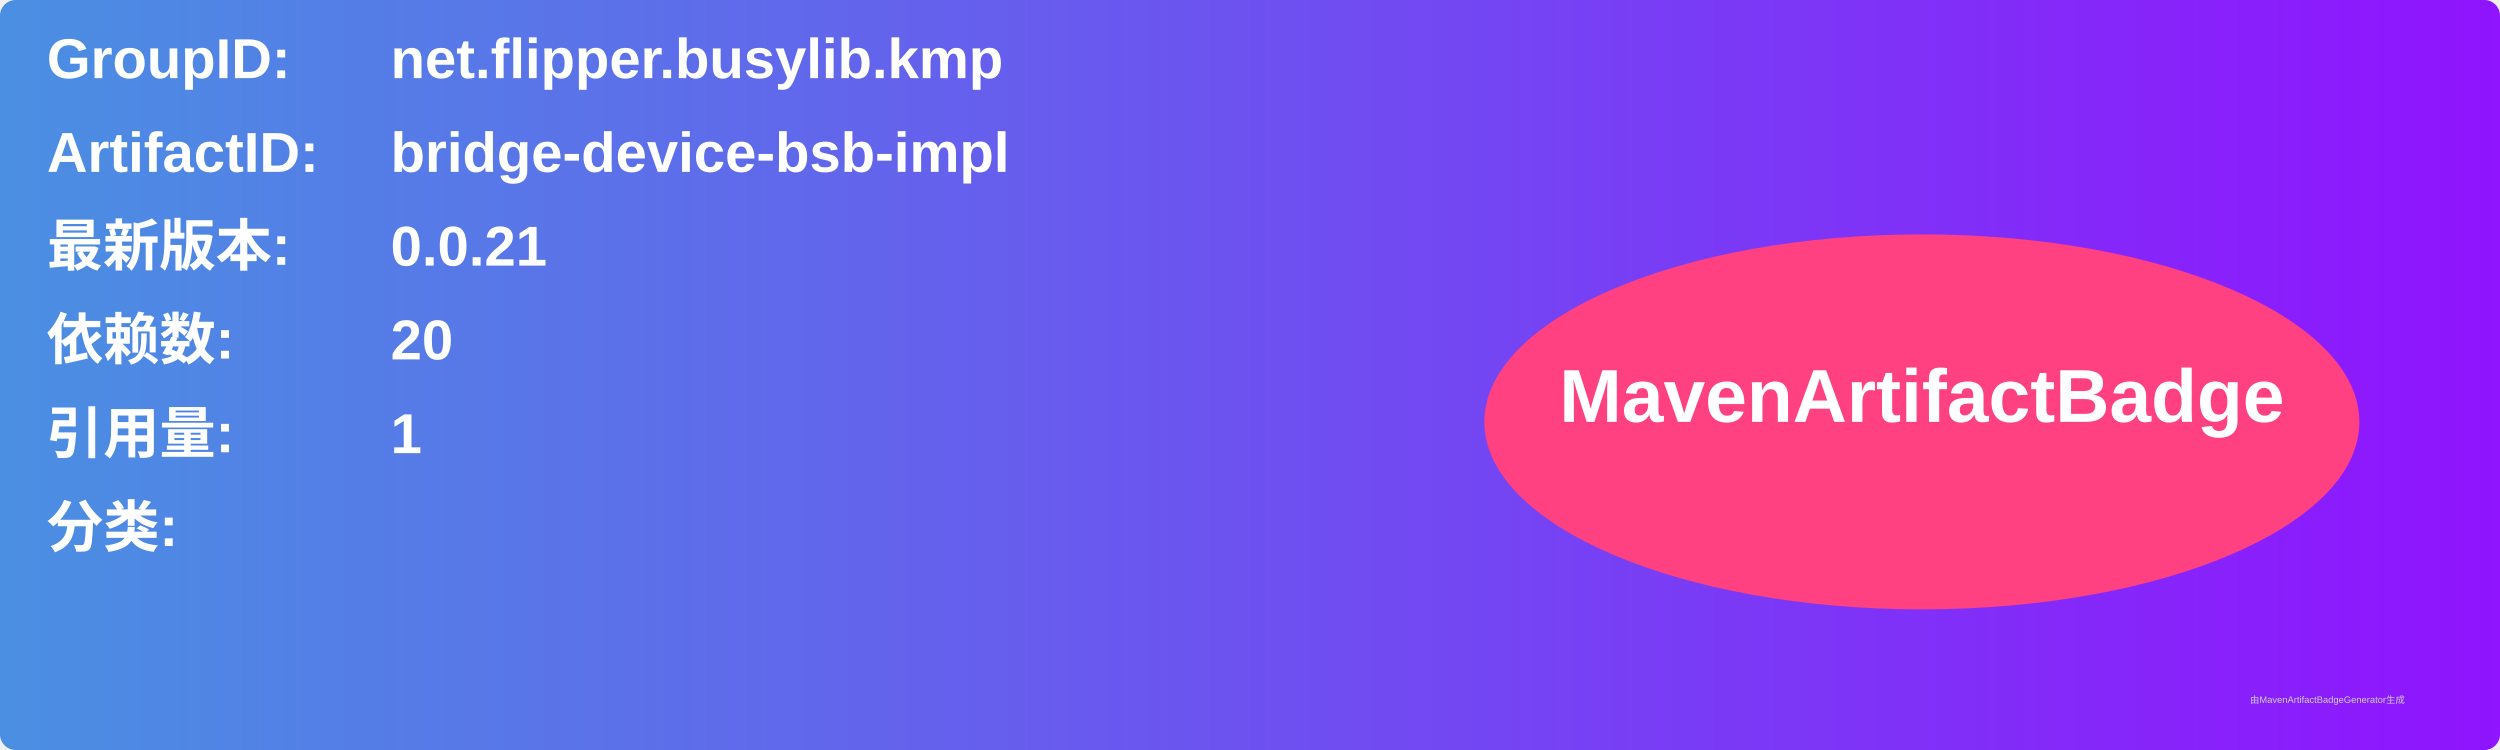
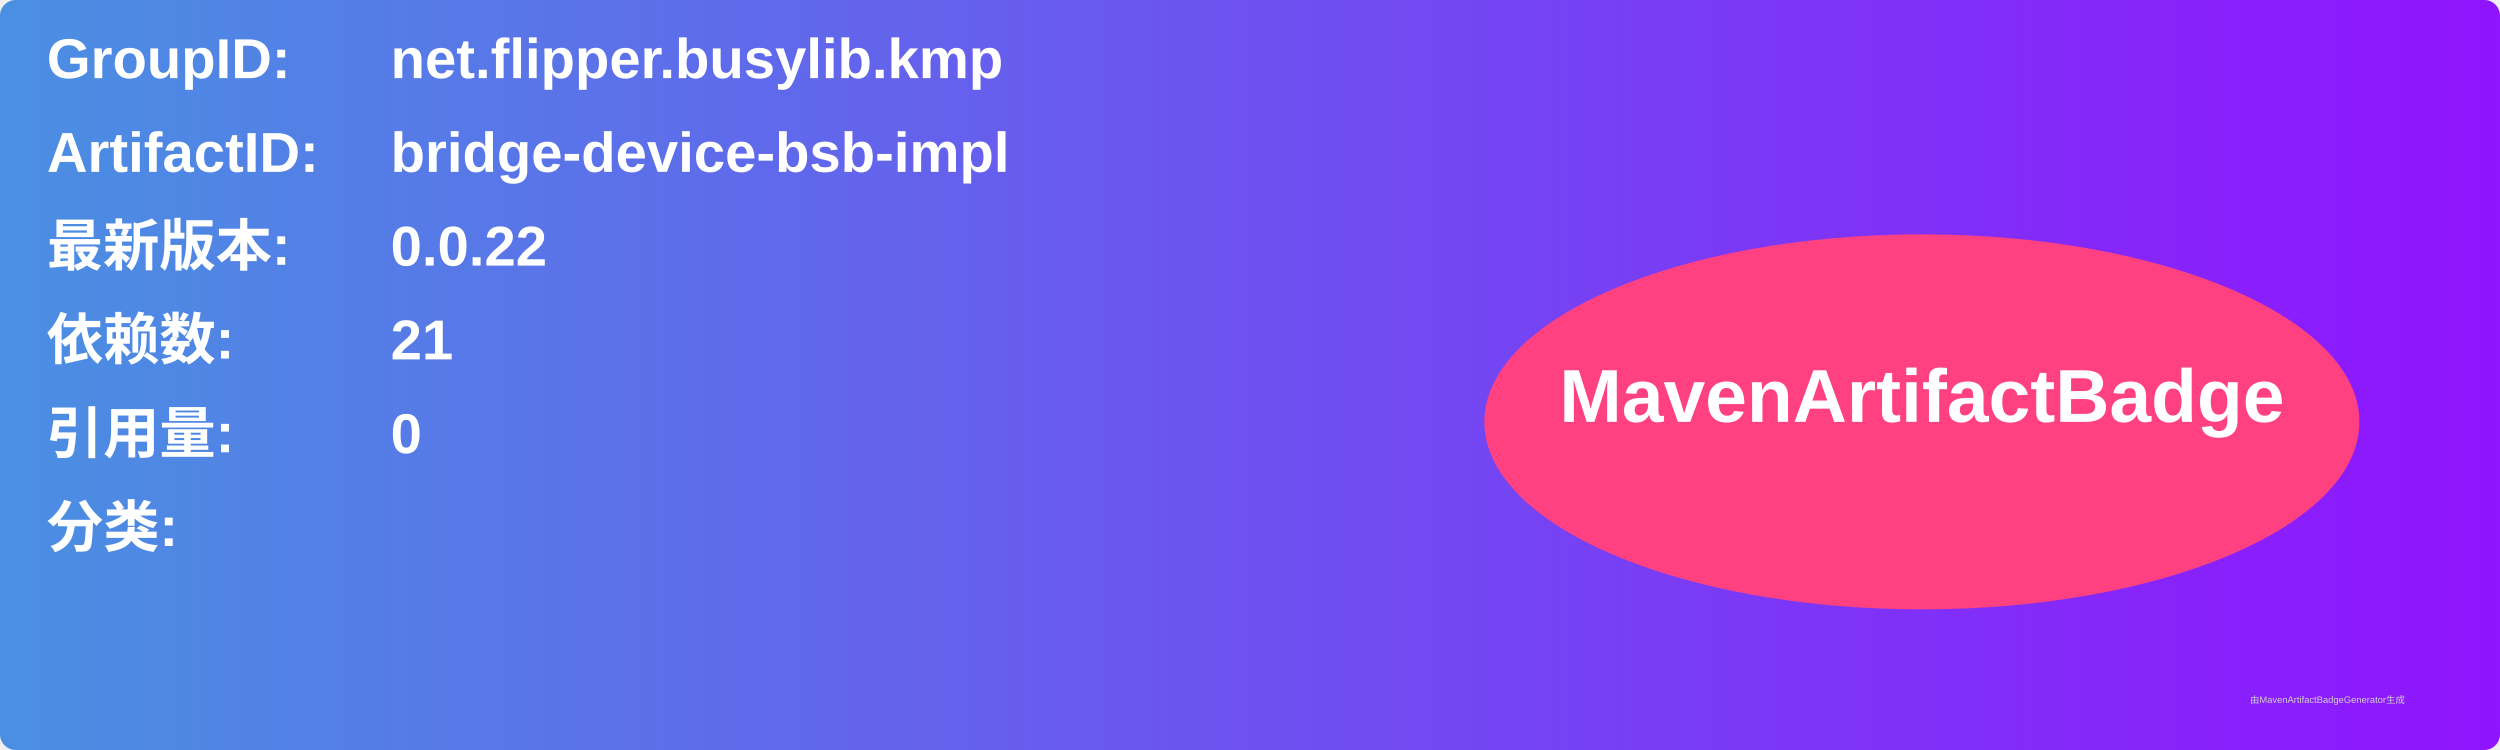
<svg xmlns="http://www.w3.org/2000/svg" width="800" height="240" viewBox="0 0 800 240">
  <linearGradient id="grad" x1="0%" y1="0%" x2="100%" y2="0%">
    <stop offset="0%" stop-color="#4a90e2" />
    <stop offset="100%" stop-color="#9013fe" />
  </linearGradient>
  <rect width="100%" height="100%" rx="5" ry="5" fill="url(#grad)" />
  <g transform="translate(15, 15)">
    <text x="0" y="10" font-family="Arial" font-size="18" fill="white" font-weight="bold" width="260">GroupID:</text>
    <text x="110" y="10" font-family="Arial" font-size="18" fill="white" font-weight="bold" width="460">net.flipper.busylib.kmp</text>
    <text x="0" y="40" font-family="Arial" font-size="18" fill="white" font-weight="bold" width="260">ArtifactID:</text>
    <text x="110" y="40" font-family="Arial" font-size="18" fill="white" font-weight="bold" width="460">bridge-device-bsb-impl</text>
    <text x="0" y="70" font-family="Arial" font-size="18" fill="white" font-weight="bold">最新版本:</text>
    <text x="110" y="70" font-family="Arial" font-size="18" fill="white" font-weight="bold">
-       <tspan font-weight="bold">0.0.21</tspan>
+       <tspan font-weight="bold">0.0.22</tspan>
    </text>
    <text x="0" y="100" font-family="Arial" font-size="18" fill="white" font-weight="bold">依赖数: </text>
    <text x="110" y="100" font-family="Arial" font-size="18" fill="white">
-       <tspan font-weight="bold">20</tspan>
+       <tspan font-weight="bold">21</tspan>
    </text>
    <text x="0" y="130" font-family="Arial" font-size="18" fill="white" font-weight="bold">引用量: </text>
    <text x="110" y="130" font-family="Arial" font-size="18" fill="white">
-       <tspan font-weight="bold">1</tspan>
+       <tspan font-weight="bold">0</tspan>
    </text>
    <text x="0" y="160" font-family="Arial" font-size="18" fill="white" font-weight="bold">分类:</text>
    <text x="10" y="190" font-family="Arial" font-size="10" fill="white">
      <tspan font-weight="bold" />
    </text>
    <ellipse cx="600" cy="120" rx="140" ry="60" fill="#ff4081" />
    <text x="600" y="120" text-anchor="middle" font-family="Arial" font-size="24" fill="white" font-weight="bold">MavenArtifactBadge</text>
  </g>
  <text x="720" y="225" font-family="Arial" font-size="3" fill="#d0d0d0">由MavenArtifactBadgeGenerator生成</text>
</svg>
